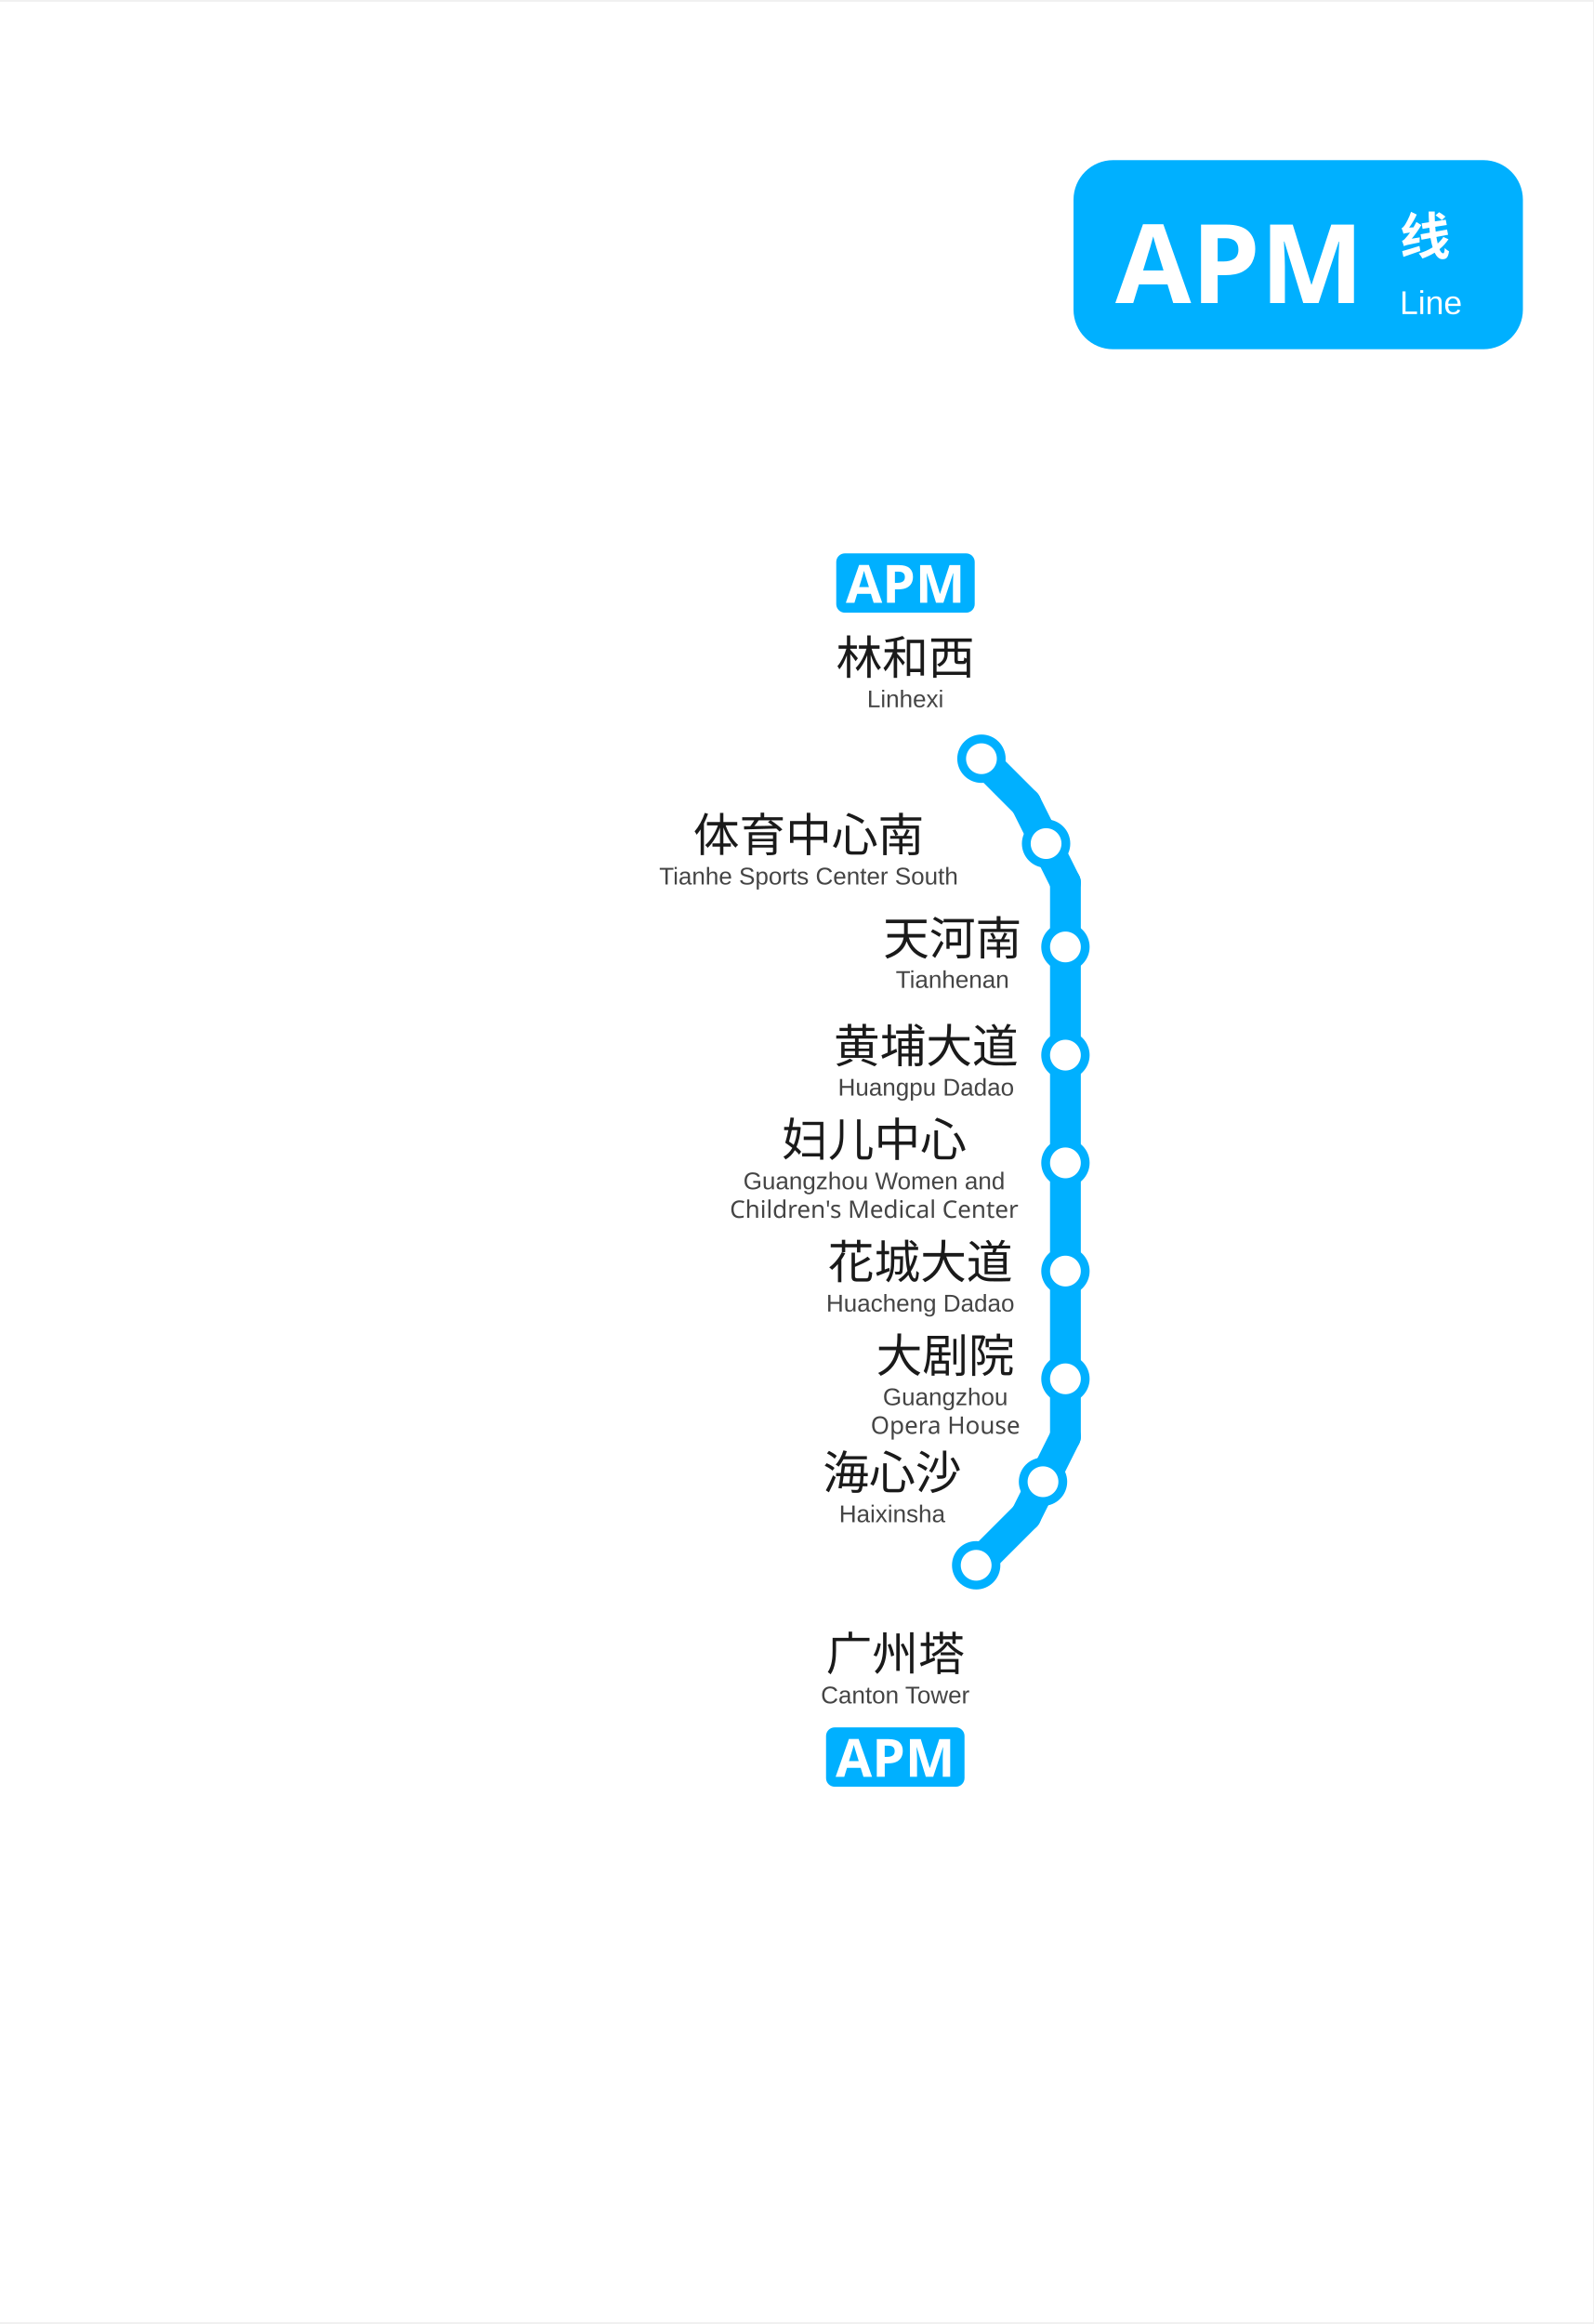
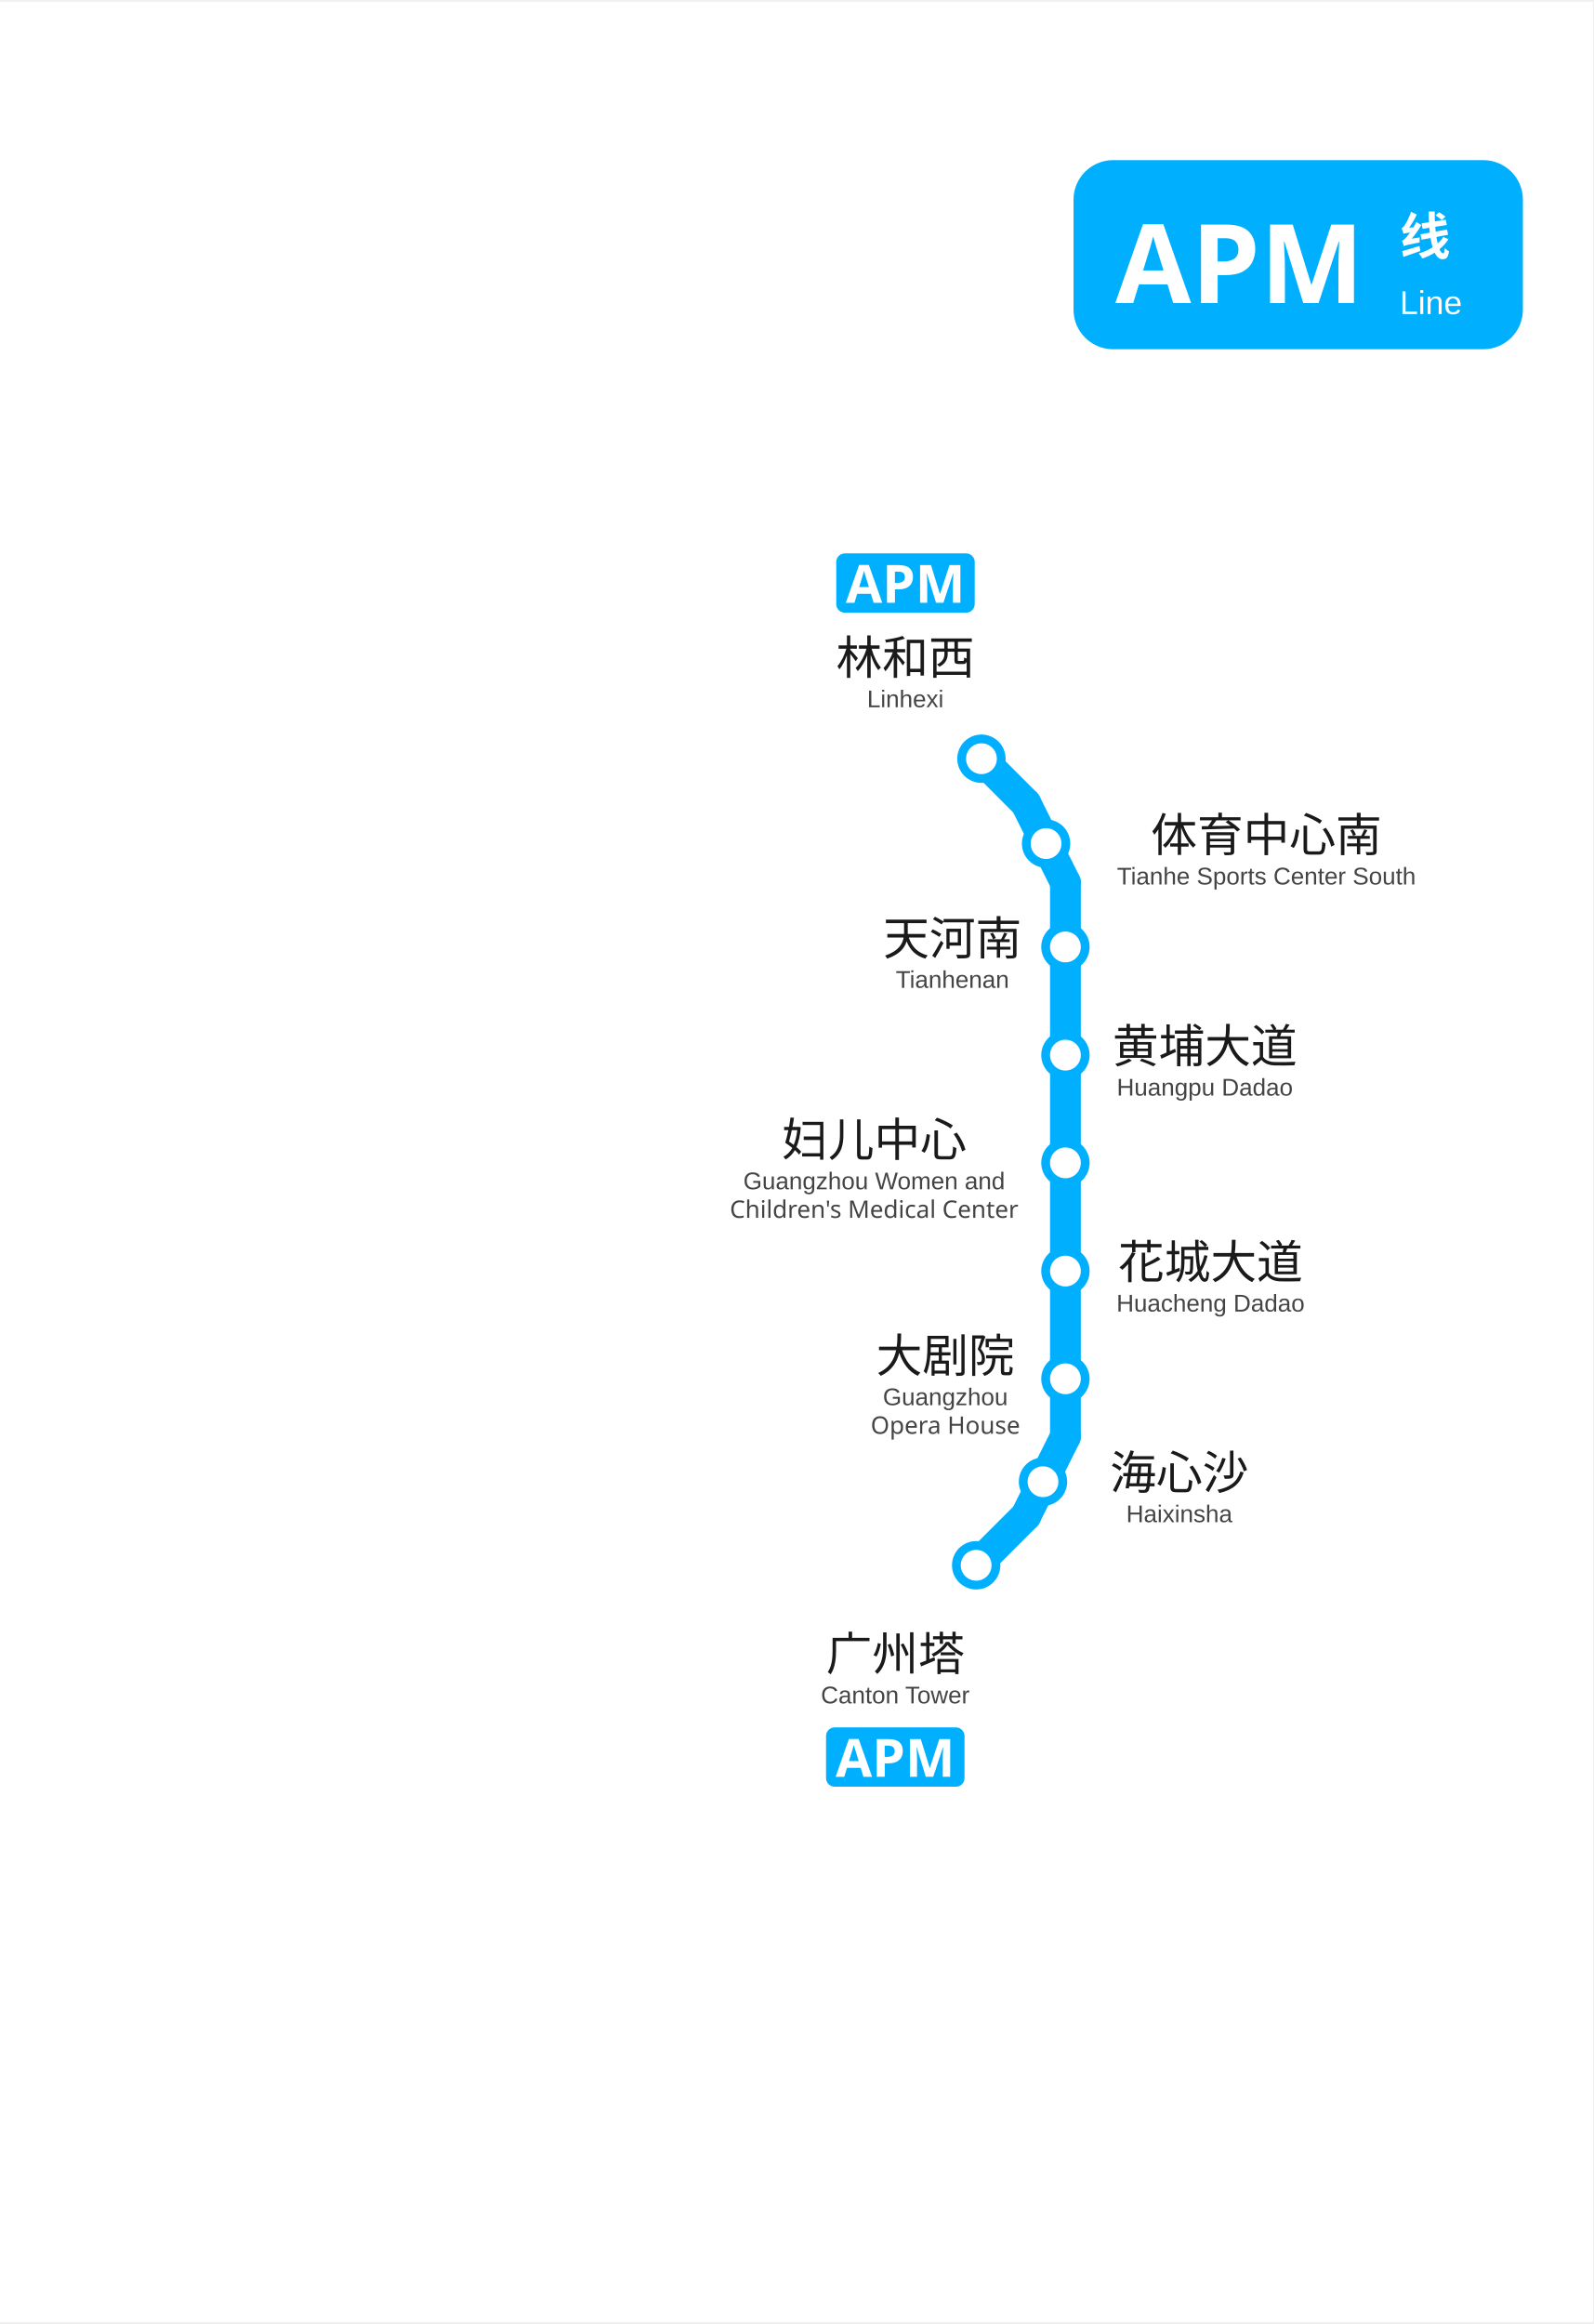
<svg xmlns="http://www.w3.org/2000/svg" viewBox="1445.2 738.0 362.3 527.6" data-pins="体育中心南,大剧院,天河南,妇儿中心,广州塔,林和西,海心沙,花城大道,黄埔大道" width="362" height="528">
  <rect x="1445.167" y="737.993" width="362.333" height="527.59" fill="#ffffff" />
  <g id="走廊">
    <line x1="1687.50" y1="938.25" x2="1687.50" y2="1064.25" style="fill:none;stroke:#00B0FF;stroke-width:7;stroke-linecap:round" />
    <line x1="1678.50" y1="920.25" x2="1668.38" y2="910.12" style="fill:none;stroke:#00B0FF;stroke-width:7;stroke-linecap:round" />
    <line x1="1678.50" y1="1082.25" x2="1667.25" y2="1093.50" style="fill:none;stroke:#00B0FF;stroke-width:7;stroke-linecap:round" />
    <line x1="1687.50" y1="938.25" x2="1678.50" y2="920.25" style="fill:none;stroke:#00B0FF;stroke-width:7;stroke-linecap:round" />
    <line x1="1687.50" y1="1064.25" x2="1678.50" y2="1082.25" style="fill:none;stroke:#00B0FF;stroke-width:7;stroke-linecap:round" />
  </g>
  <g id="站圆">
    <circle cx="1667.2" cy="1093.5" r="4.5" data-nm="广州塔" style="fill:#FFFFFF;stroke:#00B0FF;stroke-width:2" />
    <circle cx="1682.4" cy="1074.5" r="4.5" data-nm="海心沙" style="fill:#FFFFFF;stroke:#00B0FF;stroke-width:2" />
    <circle cx="1687.5" cy="1051.1" r="4.5" data-nm="大剧院" style="fill:#FFFFFF;stroke:#00B0FF;stroke-width:2" />
    <circle cx="1687.5" cy="1026.6" r="4.5" data-nm="花城大道" style="fill:#FFFFFF;stroke:#00B0FF;stroke-width:2" />
    <circle cx="1687.5" cy="1002.0" r="4.5" data-nm="妇儿中心" style="fill:#FFFFFF;stroke:#00B0FF;stroke-width:2" />
    <circle cx="1687.5" cy="977.5" r="4.5" data-nm="黄埔大道" style="fill:#FFFFFF;stroke:#00B0FF;stroke-width:2" />
    <circle cx="1687.5" cy="952.9" r="4.5" data-nm="天河南" style="fill:#FFFFFF;stroke:#00B0FF;stroke-width:2" />
    <circle cx="1683.1" cy="929.4" r="4.5" data-nm="体育中心南" style="fill:#FFFFFF;stroke:#00B0FF;stroke-width:2" />
    <circle cx="1668.4" cy="910.1" r="4.5" data-nm="林和西" style="fill:#FFFFFF;stroke:#00B0FF;stroke-width:2" />
  </g>
  <g id="线路徽标">
    <g data-badge="header" transform="translate(1689.34 773.993)" data-ink="#FFFFFF" data-box="1689.3,774.0,1791.5,817.0" data-chip="1689.3,774.0,1791.5,817.0">
      <rect x="0" y="0" width="102.2" height="43.0" rx="9.0" fill="#00B0FF" />
      <text x="9.5" y="32.5" font-family="'Microsoft YaHei', sans-serif" font-size="25" font-weight="bold" fill="#FFFFFF">APM</text>
      <text x="74.2" y="21.5" font-family="'Microsoft YaHei', sans-serif" font-size="11.5" font-weight="600" fill="#FFFFFF">线</text>
      <text x="74.2" y="35.0" font-family="Arial, sans-serif" font-size="7.5" fill="#FFFFFF">Line</text>
    </g>
    <g data-badge="chip" transform="translate(1633.06 1130.36)" data-box="1633.1,1130.4,1664.5,1143.8">
      <path d="M29.54 13.49h-27.59c-1.07 0 -1.95 -0.88 -1.95 -1.95v-9.59c0 -1.07 0.88 -1.95 1.95 -1.95h27.59c1.07 0 1.95 0.88 1.95 1.95v9.59C31.49 12.61 30.61 13.49 29.54 13.49z" fill="#00B0FF" />
      <path d="M8.5 11.24l-0.62 -2.04h-3.12l-0.62 2.04h-1.96l3.02 -8.6h2.22l3.04 8.6H8.5zM7.44 7.68l-0.62 -1.99c-0.04 -0.14 -0.09 -0.31 -0.16 -0.52s-0.13 -0.42 -0.19 -0.64s-0.12 -0.4 -0.16 -0.56c-0.04 0.16 -0.09 0.36 -0.16 0.59c-0.07 0.24 -0.13 0.46 -0.19 0.67s-0.11 0.36 -0.14 0.45l-0.61 1.99H7.44z" fill="#FFFFFF" />
      <path d="M14.27 2.67c1.1 0 1.91 0.24 2.42 0.71c0.51 0.48 0.76 1.13 0.76 1.96c0 0.5 -0.1 0.97 -0.31 1.4c-0.21 0.43 -0.55 0.78 -1.04 1.04c-0.48 0.26 -1.14 0.4 -1.97 0.4h-0.78v3.05h-1.81v-8.57H14.27zM14.17 4.16h-0.83v2.54h0.6c0.51 0 0.92 -0.1 1.22 -0.31s0.45 -0.53 0.45 -0.99C15.61 4.58 15.13 4.16 14.17 4.16z" fill="#FFFFFF" />
      <path d="M22.69 11.24l-2.06 -6.72h-0.05c0.01 0.16 0.02 0.4 0.04 0.72s0.03 0.66 0.05 1.03s0.02 0.7 0.02 0.98v3.98h-1.62v-8.57h2.47l2.03 6.55h0.04l2.15 -6.55h2.47v8.57h-1.69v-4.06c0 -0.27 0.01 -0.58 0.02 -0.94c0.01 -0.35 0.02 -0.69 0.04 -1c0.01 -0.32 0.02 -0.55 0.03 -0.71h-0.05l-2.21 6.71H22.69z" fill="#FFFFFF" />
    </g>
    <g data-badge="chip" transform="translate(1635.38 863.408)" data-box="1635.4,863.4,1666.9,876.9">
      <path d="M29.54 13.49h-27.59c-1.07 0 -1.95 -0.88 -1.95 -1.95v-9.59c0 -1.07 0.88 -1.95 1.95 -1.95h27.59c1.07 0 1.95 0.88 1.95 1.95v9.59C31.49 12.61 30.61 13.49 29.54 13.49z" fill="#00B0FF" />
      <path d="M8.5 11.24l-0.62 -2.04h-3.12l-0.62 2.04h-1.96l3.02 -8.6h2.22l3.04 8.6H8.5zM7.44 7.68l-0.62 -1.99c-0.04 -0.14 -0.09 -0.31 -0.16 -0.52s-0.13 -0.42 -0.19 -0.64s-0.12 -0.4 -0.16 -0.56c-0.04 0.16 -0.09 0.36 -0.16 0.59c-0.07 0.24 -0.13 0.46 -0.19 0.67s-0.11 0.36 -0.14 0.45l-0.61 1.99H7.44z" fill="#FFFFFF" />
      <path d="M14.27 2.67c1.1 0 1.91 0.24 2.42 0.71c0.51 0.48 0.76 1.13 0.76 1.96c0 0.5 -0.1 0.97 -0.31 1.4c-0.21 0.43 -0.55 0.78 -1.04 1.04c-0.48 0.26 -1.14 0.4 -1.97 0.4h-0.78v3.05h-1.81v-8.57H14.27zM14.17 4.16h-0.83v2.54h0.6c0.51 0 0.92 -0.1 1.22 -0.31s0.45 -0.53 0.45 -0.99C15.61 4.58 15.13 4.16 14.17 4.16z" fill="#FFFFFF" />
      <path d="M22.69 11.24l-2.06 -6.72h-0.05c0.01 0.16 0.02 0.4 0.04 0.72s0.03 0.66 0.05 1.03s0.02 0.7 0.02 0.98v3.98h-1.62v-8.57h2.47l2.03 6.55h0.04l2.15 -6.55h2.47v8.57h-1.69v-4.06c0 -0.27 0.01 -0.58 0.02 -0.94c0.01 -0.35 0.02 -0.69 0.04 -1c0.01 -0.32 0.02 -0.55 0.03 -0.71h-0.05l-2.21 6.71H22.69z" fill="#FFFFFF" />
    </g>
  </g>
  <g id="站名标注" font-family="'Microsoft YaHei', 'PingFang SC', sans-serif">
    <text x="1648.8" y="1117.4" text-anchor="middle" font-size="10.5" font-weight="500" fill="#1a1a1a">广州塔</text>
    <text x="1648.8" y="1124.9" text-anchor="middle" font-size="5.5" font-family="Arial, sans-serif" fill="#444444">Canton Tower</text>
-     <text x="1648.1" y="1076.2" text-anchor="middle" font-size="10.5" font-weight="500" fill="#1a1a1a">海心沙</text>
-     <text x="1648.1" y="1083.7" text-anchor="middle" font-size="5.5" font-family="Arial, sans-serif" fill="#444444">Haixinsha</text>
+     <text x="1713.4" y="1076.2" text-anchor="middle" font-size="10.5" font-weight="500" fill="#1a1a1a">海心沙</text>
+     <text x="1713.4" y="1083.7" text-anchor="middle" font-size="5.5" font-family="Arial, sans-serif" fill="#444444">Haixinsha</text>
    <text x="1660.2" y="1049.6" text-anchor="middle" font-size="10.5" font-weight="500" fill="#1a1a1a">大剧院</text>
    <text x="1660.2" y="1057.1" text-anchor="middle" font-size="5.5" font-family="Arial, sans-serif" fill="#444444">Guangzhou</text>
    <text x="1660.2" y="1063.6" text-anchor="middle" font-size="5.5" fill="#444444">Opera House</text>
-     <text x="1654.5" y="1028.3" text-anchor="middle" font-size="10.5" font-weight="500" fill="#1a1a1a">花城大道</text>
-     <text x="1654.5" y="1035.8" text-anchor="middle" font-size="5.5" font-family="Arial, sans-serif" fill="#444444">Huacheng Dadao</text>
+     <text x="1720.5" y="1028.3" text-anchor="middle" font-size="10.5" font-weight="500" fill="#1a1a1a">花城大道</text>
+     <text x="1720.5" y="1035.8" text-anchor="middle" font-size="5.5" font-family="Arial, sans-serif" fill="#444444">Huacheng Dadao</text>
    <text x="1644.0" y="1000.5" text-anchor="middle" font-size="10.5" font-weight="500" fill="#1a1a1a">妇儿中心</text>
    <text x="1644.0" y="1008.0" text-anchor="middle" font-size="5.5" font-family="Arial, sans-serif" fill="#444444">Guangzhou Women and</text>
    <text x="1644.0" y="1014.5" text-anchor="middle" font-size="5.5" fill="#444444">Children's Medical Center</text>
-     <text x="1655.8" y="979.2" text-anchor="middle" font-size="10.5" font-weight="500" fill="#1a1a1a">黄埔大道</text>
-     <text x="1655.8" y="986.7" text-anchor="middle" font-size="5.5" font-family="Arial, sans-serif" fill="#444444">Huangpu Dadao</text>
+     <text x="1719.2" y="979.2" text-anchor="middle" font-size="10.5" font-weight="500" fill="#1a1a1a">黄埔大道</text>
+     <text x="1719.2" y="986.7" text-anchor="middle" font-size="5.5" font-family="Arial, sans-serif" fill="#444444">Huangpu Dadao</text>
    <text x="1661.8" y="954.7" text-anchor="middle" font-size="10.5" font-weight="500" fill="#1a1a1a">天河南</text>
    <text x="1661.8" y="962.2" text-anchor="middle" font-size="5.5" font-family="Arial, sans-serif" fill="#444444">Tianhenan</text>
-     <text x="1629.1" y="931.2" text-anchor="middle" font-size="10.5" font-weight="500" fill="#1a1a1a">体育中心南</text>
-     <text x="1629.1" y="938.7" text-anchor="middle" font-size="5.5" font-family="Arial, sans-serif" fill="#444444">Tianhe Sports Center South</text>
+     <text x="1733.2" y="931.2" text-anchor="middle" font-size="10.5" font-weight="500" fill="#1a1a1a">体育中心南</text>
+     <text x="1733.2" y="938.7" text-anchor="middle" font-size="5.5" font-family="Arial, sans-serif" fill="#444444">Tianhe Sports Center South</text>
    <text x="1651.1" y="890.9" text-anchor="middle" font-size="10.5" font-weight="500" fill="#1a1a1a">林和西</text>
    <text x="1651.1" y="898.4" text-anchor="middle" font-size="5.5" font-family="Arial, sans-serif" fill="#444444">Linhexi</text>
  </g>
</svg>
